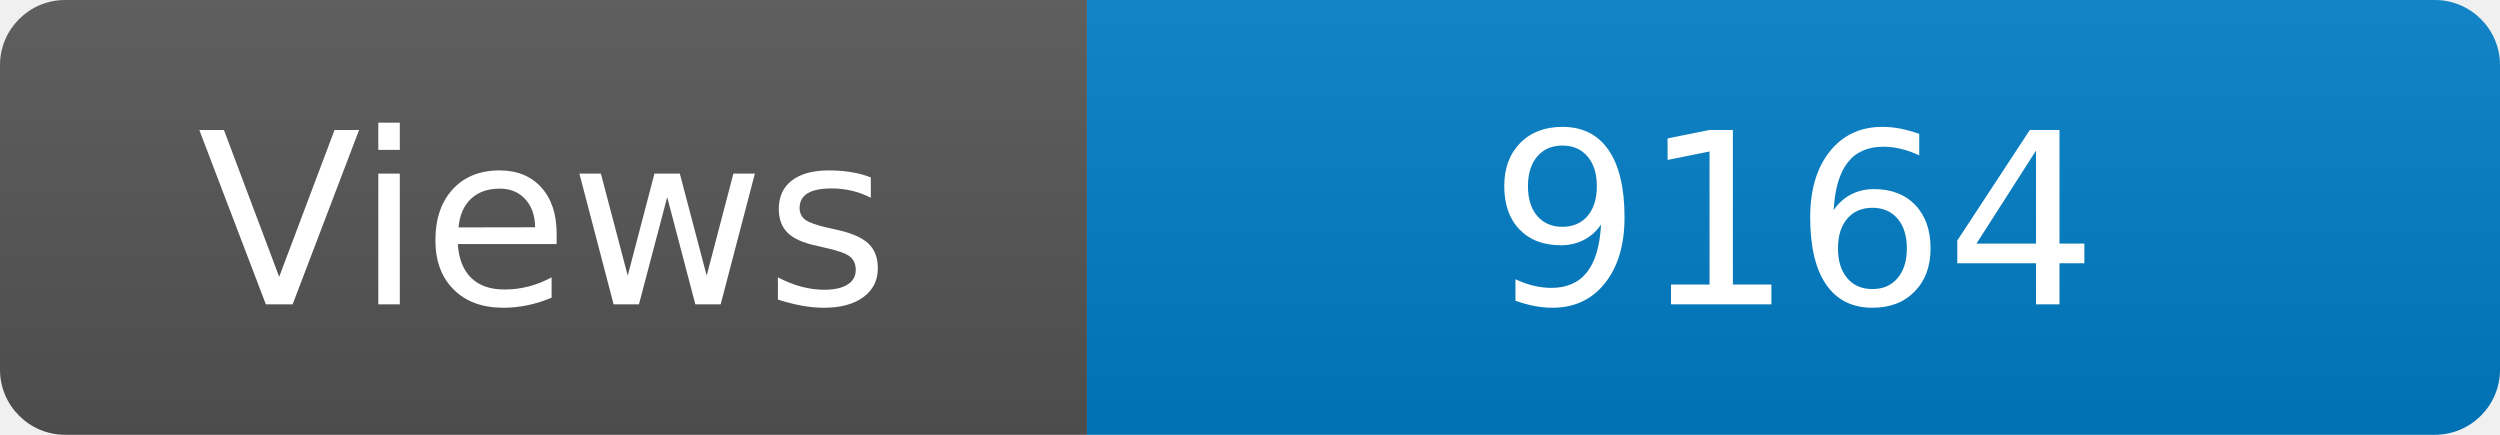
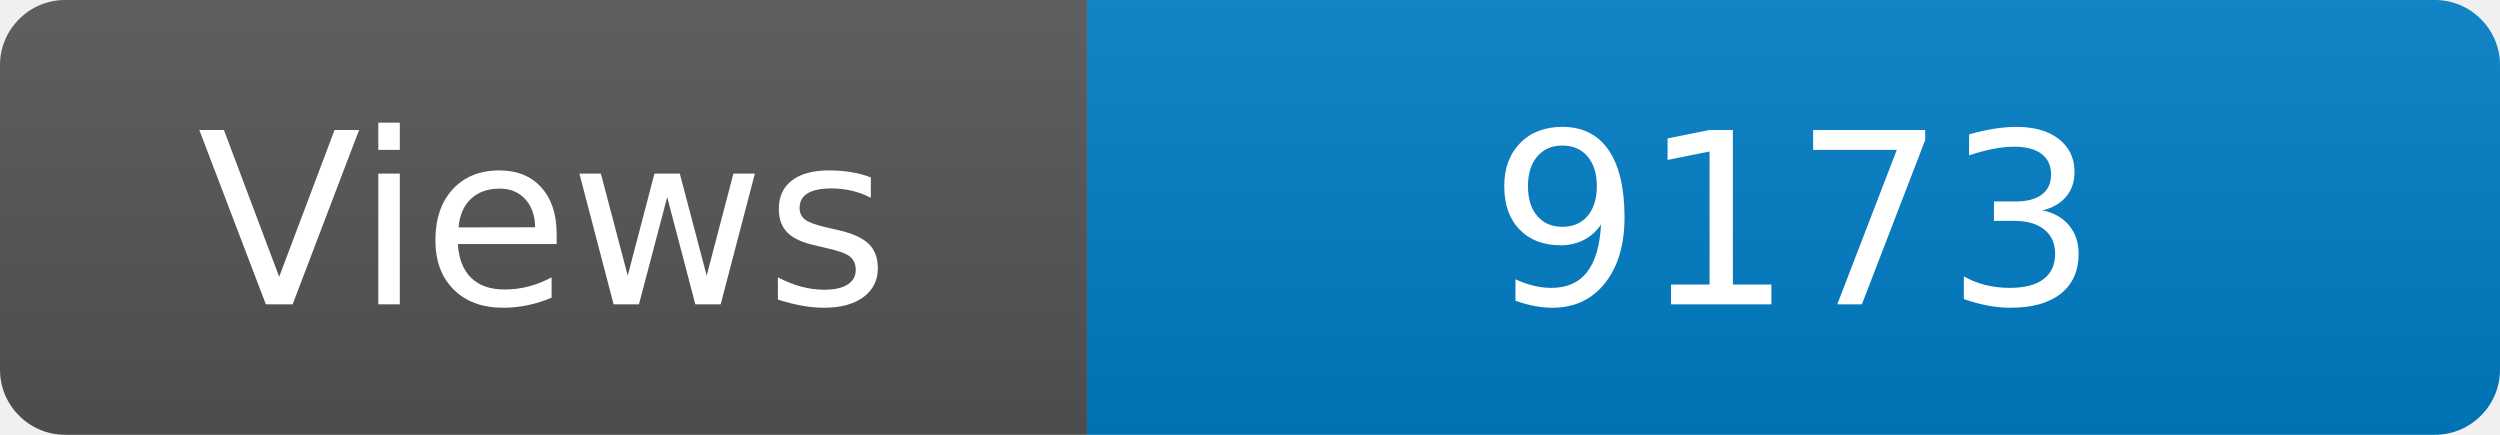
<svg xmlns="http://www.w3.org/2000/svg" width="115" height="20" role="img" aria-label="Maintained?: yes">
  <linearGradient id="s" x2="0" y2="100%">
    <stop offset="0" stop-color="#bbb" stop-opacity=".1" />
    <stop offset="1" stop-opacity=".1" />
  </linearGradient>
  <clipPath id="r">
    <rect width="115" height="20" rx="3" fill="#fff" />
  </clipPath>
  <g clip-path="url(#r)">
    <rect width="50" height="20" fill="#555" />
    <rect x="50" width="160" height="20" fill="#007ec6" />
    <rect width="115" height="20" fill="url(#s)" />
  </g>
  <g fill="#fff" text-anchor="middle" font-family="Verdana,Geneva,DejaVu Sans,sans-serif" font-size="110">
    <text x="250" y="140" transform="scale(.1)" fill="#fff">Views</text>
-     <text x="825" y="140" transform="scale(.1)" fill="#fff">9164</text>
+     <text x="825" y="140" transform="scale(.1)" fill="#fff">9173</text>
  </g>
</svg>
